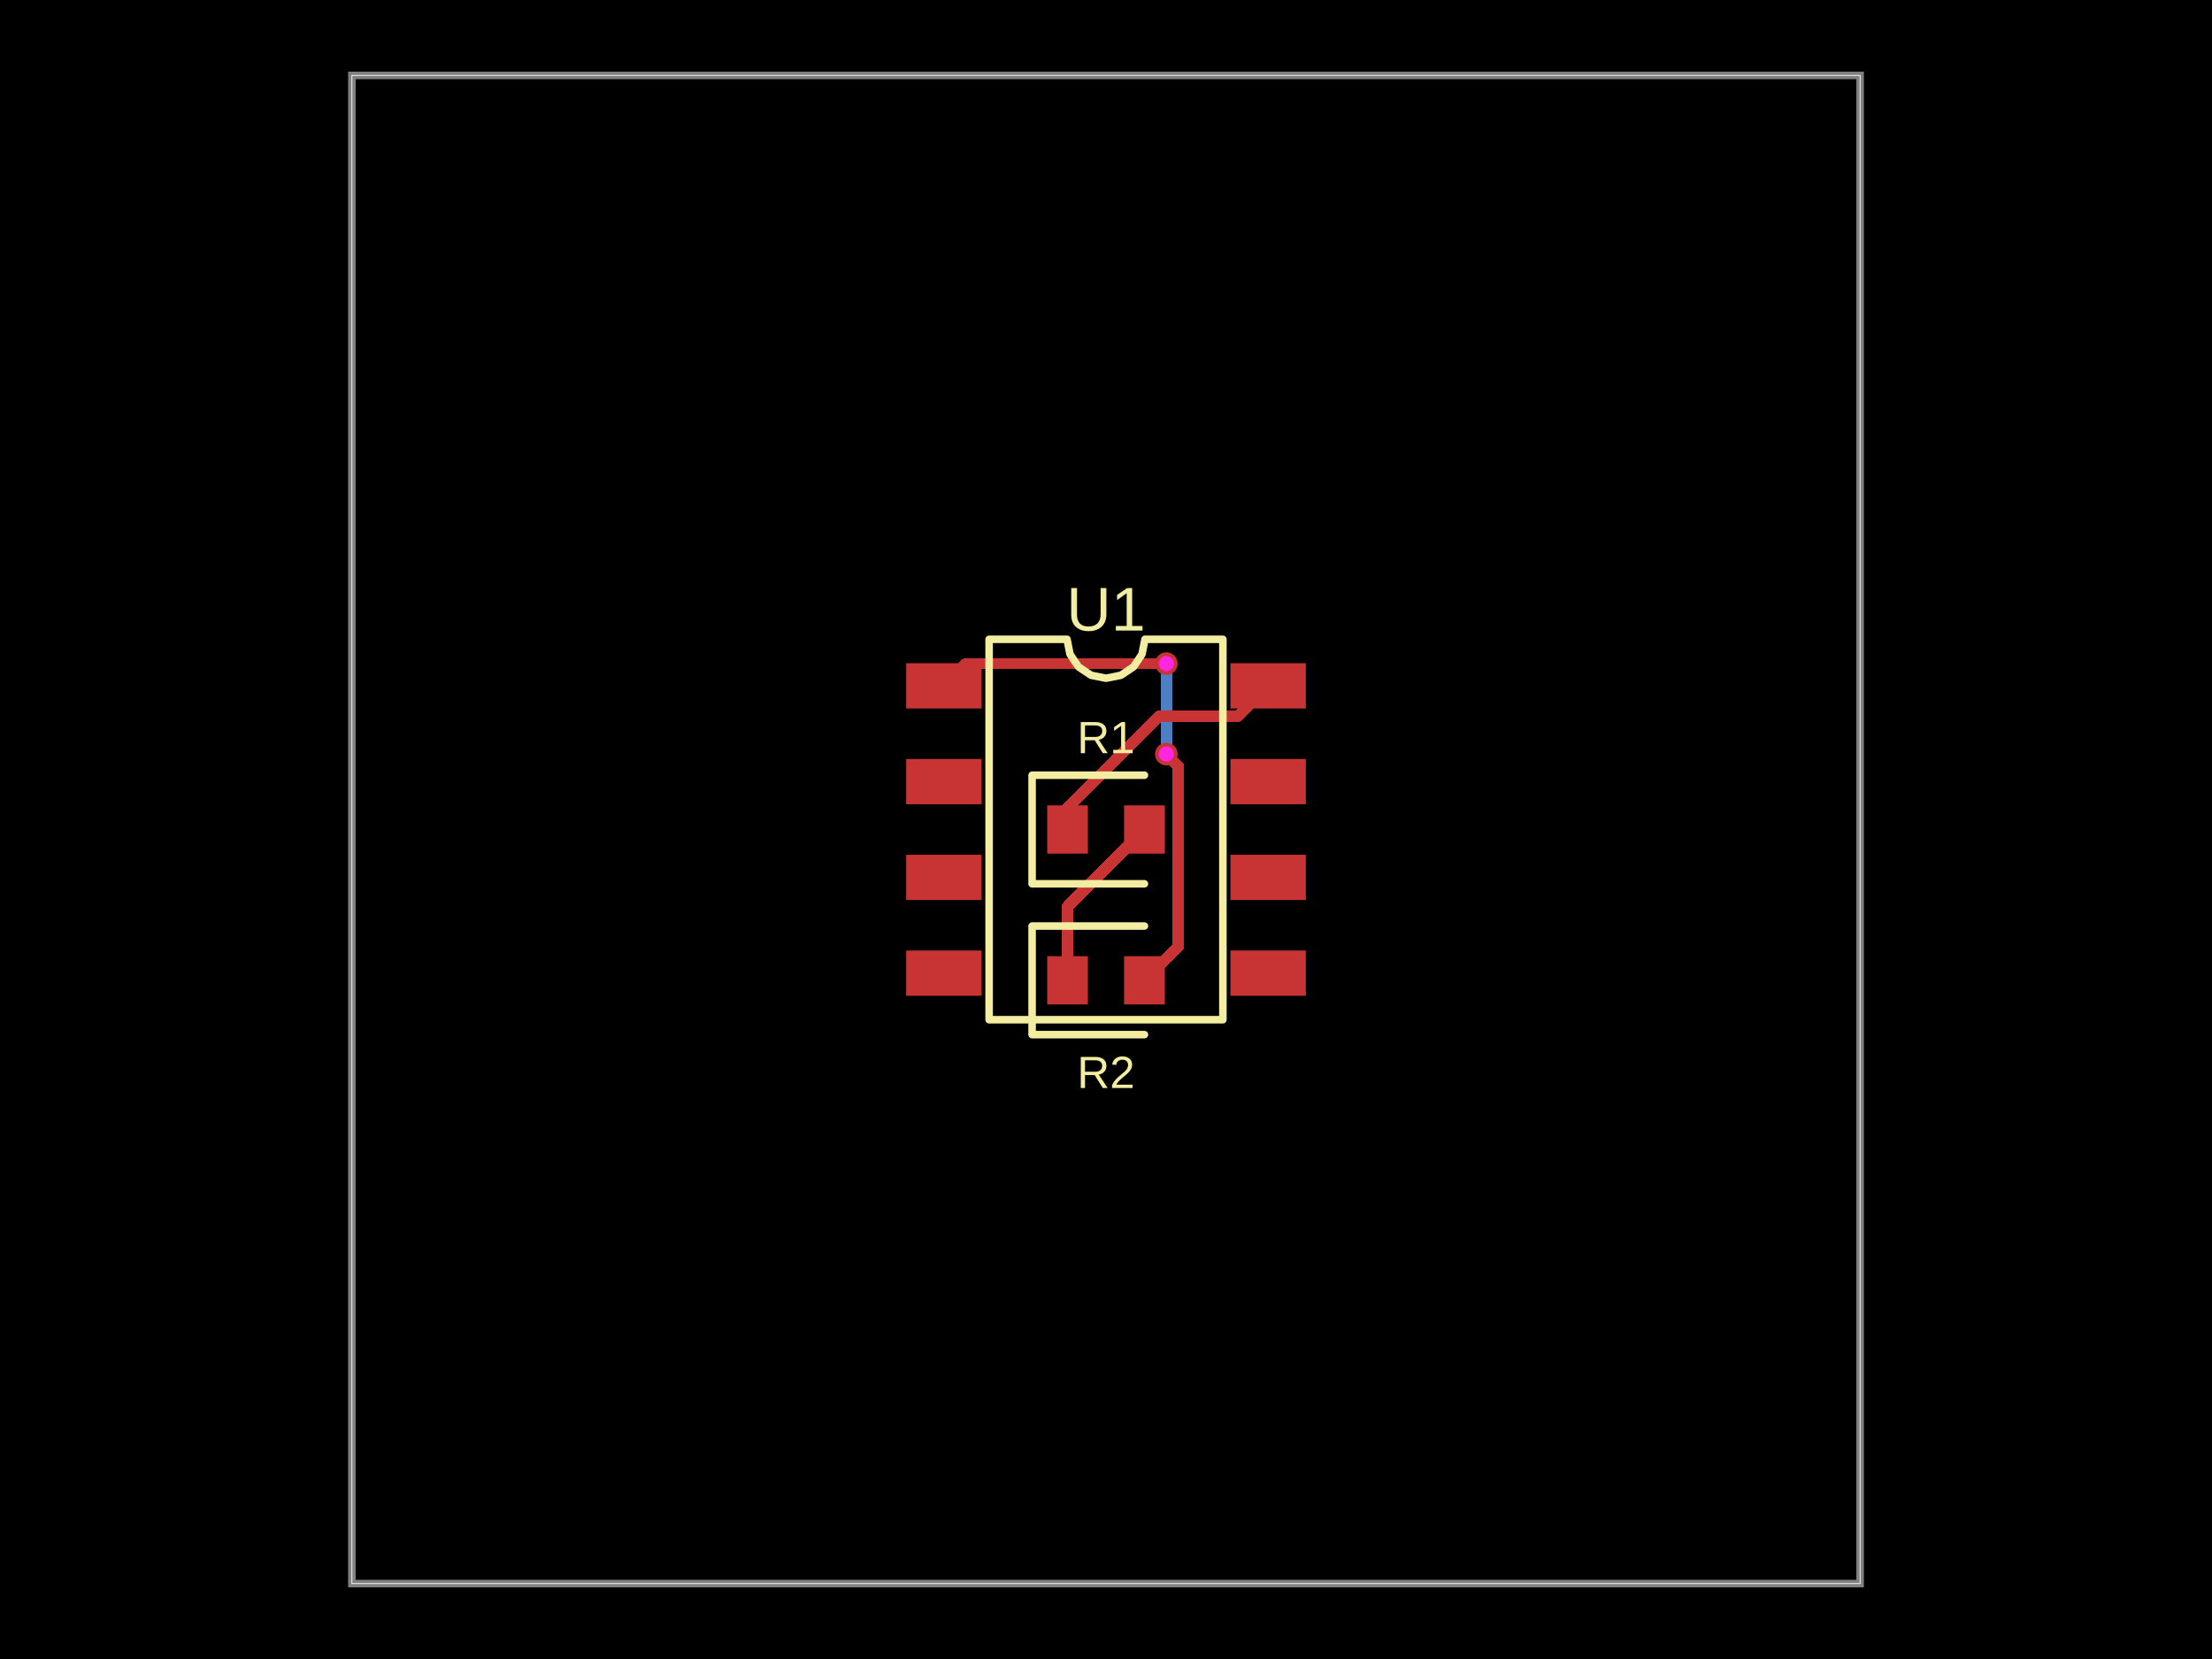
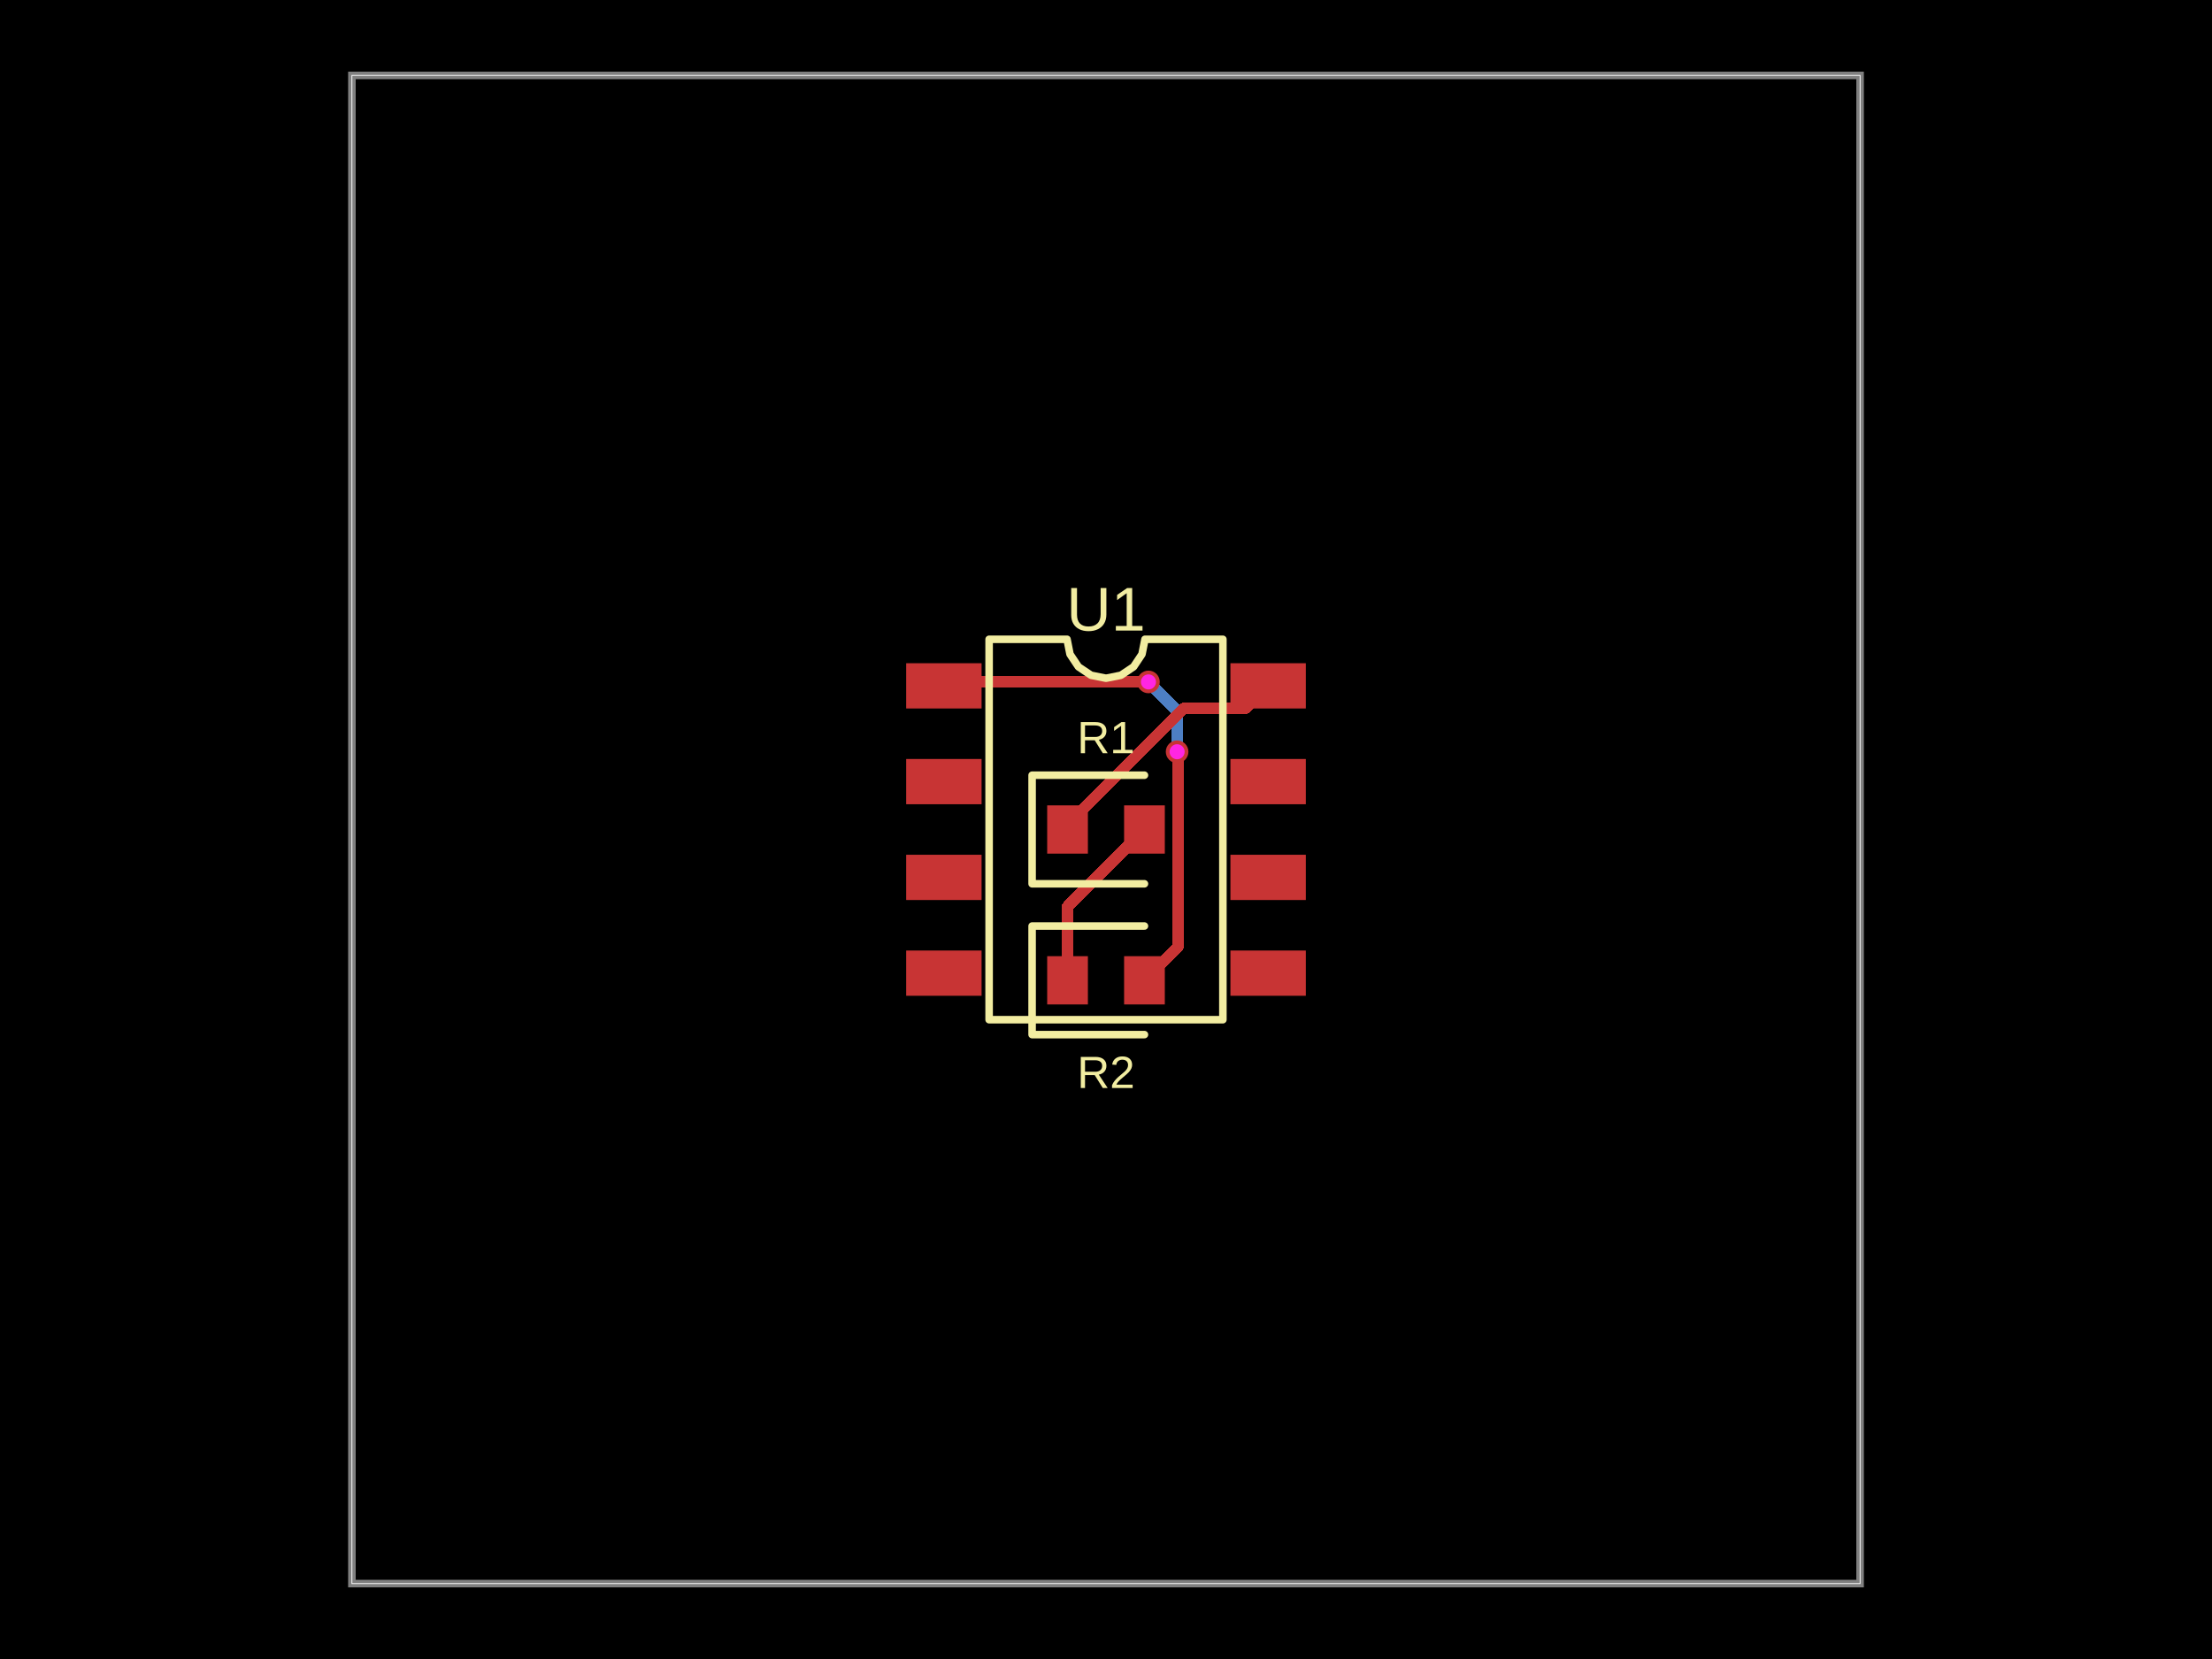
- <svg xmlns="http://www.w3.org/2000/svg" width="800" height="600" data-software-used-string="@tscircuit/core@0.0.1148">
+ <svg xmlns="http://www.w3.org/2000/svg" width="800" height="600" data-software-used-string="@tscircuit/core@0.0.1155">
  <style />
  <rect class="boundary" x="0" y="0" fill="#000" width="800" height="600" data-type="pcb_background" data-pcb-layer="global" />
  <rect class="pcb-boundary" fill="none" stroke="#fff" stroke-width="0.3" x="127.273" y="27.273" width="545.455" height="545.455" data-type="pcb_boundary" data-pcb-layer="global" />
  <path class="pcb-board" d="M 127.273 572.727 L 672.727 572.727 L 672.727 27.273 L 127.273 27.273 Z" fill="none" stroke="rgba(255, 255, 255, 0.5)" stroke-width="2.727" data-type="pcb_board" data-pcb-layer="board" />
-   <path class="pcb-trace" stroke="rgb(77, 127, 196)" fill="none" d="M 421.818 272.727 L 421.818 272.727" stroke-width="4.091" stroke-linecap="round" stroke-linejoin="round" shape-rendering="crispEdges" data-type="pcb_trace" data-pcb-layer="bottom" />
-   <path class="pcb-trace" stroke="rgb(77, 127, 196)" fill="none" d="M 421.818 272.727 L 421.818 245.485" stroke-width="4.091" stroke-linecap="round" stroke-linejoin="round" shape-rendering="crispEdges" data-type="pcb_trace" data-pcb-layer="bottom" />
-   <path class="pcb-trace" stroke="rgb(77, 127, 196)" fill="none" d="M 421.818 245.485 L 421.818 245.485" stroke-width="4.091" stroke-linecap="round" stroke-linejoin="round" shape-rendering="crispEdges" data-type="pcb_trace" data-pcb-layer="bottom" />
-   <path class="pcb-trace" stroke="rgb(77, 127, 196)" fill="none" d="M 421.818 245.485 L 421.818 240" stroke-width="4.091" stroke-linecap="round" stroke-linejoin="round" shape-rendering="crispEdges" data-type="pcb_trace" data-pcb-layer="bottom" />
-   <path class="pcb-trace" stroke="rgb(77, 127, 196)" fill="none" d="M 421.818 240 L 421.818 240" stroke-width="4.091" stroke-linecap="round" stroke-linejoin="round" shape-rendering="crispEdges" data-type="pcb_trace" data-pcb-layer="bottom" />
-   <path class="pcb-trace" stroke="rgb(77, 127, 196)" fill="none" d="M 421.818 240 L 421.818 240" stroke-width="4.091" stroke-linecap="round" stroke-linejoin="round" shape-rendering="crispEdges" data-type="pcb_trace" data-pcb-layer="bottom" />
+   <path class="pcb-trace" stroke="rgb(77, 127, 196)" fill="none" d="M 425.718 271.882 L 425.718 271.882" stroke-width="4.091" stroke-linecap="round" stroke-linejoin="round" shape-rendering="crispEdges" data-type="pcb_trace" data-pcb-layer="bottom" />
+   <path class="pcb-trace" stroke="rgb(77, 127, 196)" fill="none" d="M 425.718 271.882 L 425.718 257.078" stroke-width="4.091" stroke-linecap="round" stroke-linejoin="round" shape-rendering="crispEdges" data-type="pcb_trace" data-pcb-layer="bottom" />
+   <path class="pcb-trace" stroke="rgb(77, 127, 196)" fill="none" d="M 425.718 257.078 L 416.921 248.281" stroke-width="4.091" stroke-linecap="round" stroke-linejoin="round" shape-rendering="crispEdges" data-type="pcb_trace" data-pcb-layer="bottom" />
+   <path class="pcb-trace" stroke="rgb(77, 127, 196)" fill="none" d="M 416.921 248.281 L 416.921 248.194" stroke-width="4.091" stroke-linecap="round" stroke-linejoin="round" shape-rendering="crispEdges" data-type="pcb_trace" data-pcb-layer="bottom" />
+   <path class="pcb-trace" stroke="rgb(77, 127, 196)" fill="none" d="M 416.921 248.194 L 415.355 246.627" stroke-width="4.091" stroke-linecap="round" stroke-linejoin="round" shape-rendering="crispEdges" data-type="pcb_trace" data-pcb-layer="bottom" />
+   <path class="pcb-trace" stroke="rgb(77, 127, 196)" fill="none" d="M 415.355 246.627 L 415.355 246.627" stroke-width="4.091" stroke-linecap="round" stroke-linejoin="round" shape-rendering="crispEdges" data-type="pcb_trace" data-pcb-layer="bottom" />
  <rect class="pcb-pad" fill="rgb(200, 52, 52)" x="327.727" y="239.864" width="27.273" height="16.364" data-type="pcb_smtpad" data-pcb-layer="top" />
  <rect class="pcb-pad" fill="rgb(200, 52, 52)" x="327.727" y="274.5" width="27.273" height="16.364" data-type="pcb_smtpad" data-pcb-layer="top" />
  <rect class="pcb-pad" fill="rgb(200, 52, 52)" x="327.727" y="309.136" width="27.273" height="16.364" data-type="pcb_smtpad" data-pcb-layer="top" />
  <rect class="pcb-pad" fill="rgb(200, 52, 52)" x="327.727" y="343.773" width="27.273" height="16.364" data-type="pcb_smtpad" data-pcb-layer="top" />
  <rect class="pcb-pad" fill="rgb(200, 52, 52)" x="445" y="343.773" width="27.273" height="16.364" data-type="pcb_smtpad" data-pcb-layer="top" />
  <rect class="pcb-pad" fill="rgb(200, 52, 52)" x="445" y="309.136" width="27.273" height="16.364" data-type="pcb_smtpad" data-pcb-layer="top" />
  <rect class="pcb-pad" fill="rgb(200, 52, 52)" x="445" y="274.5" width="27.273" height="16.364" data-type="pcb_smtpad" data-pcb-layer="top" />
  <rect class="pcb-pad" fill="rgb(200, 52, 52)" x="445" y="239.864" width="27.273" height="16.364" data-type="pcb_smtpad" data-pcb-layer="top" />
  <rect class="pcb-pad" fill="rgb(200, 52, 52)" x="378.727" y="291.273" width="14.727" height="17.455" data-type="pcb_smtpad" data-pcb-layer="top" />
  <rect class="pcb-pad" fill="rgb(200, 52, 52)" x="406.545" y="291.273" width="14.727" height="17.455" data-type="pcb_smtpad" data-pcb-layer="top" />
  <rect class="pcb-pad" fill="rgb(200, 52, 52)" x="378.727" y="345.818" width="14.727" height="17.455" data-type="pcb_smtpad" data-pcb-layer="top" />
  <rect class="pcb-pad" fill="rgb(200, 52, 52)" x="406.545" y="345.818" width="14.727" height="17.455" data-type="pcb_smtpad" data-pcb-layer="top" />
-   <path class="pcb-trace" stroke="rgb(200, 52, 52)" fill="none" d="M 386.091 300 L 386.091 292.091" stroke-width="4.091" stroke-linecap="round" stroke-linejoin="round" shape-rendering="crispEdges" data-type="pcb_trace" data-pcb-layer="top" />
-   <path class="pcb-trace" stroke="rgb(200, 52, 52)" fill="none" d="M 386.091 292.091 L 419.066 259.116" stroke-width="4.091" stroke-linecap="round" stroke-linejoin="round" shape-rendering="crispEdges" data-type="pcb_trace" data-pcb-layer="top" />
-   <path class="pcb-trace" stroke="rgb(200, 52, 52)" fill="none" d="M 419.066 259.116 L 447.566 259.116" stroke-width="4.091" stroke-linecap="round" stroke-linejoin="round" shape-rendering="crispEdges" data-type="pcb_trace" data-pcb-layer="top" />
-   <path class="pcb-trace" stroke="rgb(200, 52, 52)" fill="none" d="M 447.566 259.116 L 458.636 248.045" stroke-width="4.091" stroke-linecap="round" stroke-linejoin="round" shape-rendering="crispEdges" data-type="pcb_trace" data-pcb-layer="top" />
-   <path class="pcb-trace" stroke="rgb(200, 52, 52)" fill="none" d="M 413.909 354.545 L 426.205 342.249" stroke-width="4.091" stroke-linecap="round" stroke-linejoin="round" shape-rendering="crispEdges" data-type="pcb_trace" data-pcb-layer="top" />
-   <path class="pcb-trace" stroke="rgb(200, 52, 52)" fill="none" d="M 426.205 342.249 L 426.205 277.823" stroke-width="4.091" stroke-linecap="round" stroke-linejoin="round" shape-rendering="crispEdges" data-type="pcb_trace" data-pcb-layer="top" />
-   <path class="pcb-trace" stroke="rgb(200, 52, 52)" fill="none" d="M 426.205 277.823 L 426.205 277.115" stroke-width="4.091" stroke-linecap="round" stroke-linejoin="round" shape-rendering="crispEdges" data-type="pcb_trace" data-pcb-layer="top" />
-   <path class="pcb-trace" stroke="rgb(200, 52, 52)" fill="none" d="M 426.205 277.115 L 421.818 272.727" stroke-width="4.091" stroke-linecap="round" stroke-linejoin="round" shape-rendering="crispEdges" data-type="pcb_trace" data-pcb-layer="top" />
-   <path class="pcb-trace" stroke="rgb(200, 52, 52)" fill="none" d="M 421.818 272.727 L 421.818 272.727" stroke-width="4.091" stroke-linecap="round" stroke-linejoin="round" shape-rendering="crispEdges" data-type="pcb_trace" data-pcb-layer="top" />
-   <path class="pcb-trace" stroke="rgb(200, 52, 52)" fill="none" d="M 421.818 240 L 421.818 240" stroke-width="4.091" stroke-linecap="round" stroke-linejoin="round" shape-rendering="crispEdges" data-type="pcb_trace" data-pcb-layer="top" />
-   <path class="pcb-trace" stroke="rgb(200, 52, 52)" fill="none" d="M 421.818 240 L 349.409 240" stroke-width="4.091" stroke-linecap="round" stroke-linejoin="round" shape-rendering="crispEdges" data-type="pcb_trace" data-pcb-layer="top" />
-   <path class="pcb-trace" stroke="rgb(200, 52, 52)" fill="none" d="M 349.409 240 L 341.364 248.045" stroke-width="4.091" stroke-linecap="round" stroke-linejoin="round" shape-rendering="crispEdges" data-type="pcb_trace" data-pcb-layer="top" />
+   <path class="pcb-trace" stroke="rgb(200, 52, 52)" fill="none" d="M 386.091 300 L 386.091 298.28" stroke-width="4.091" stroke-linecap="round" stroke-linejoin="round" shape-rendering="crispEdges" data-type="pcb_trace" data-pcb-layer="top" />
+   <path class="pcb-trace" stroke="rgb(200, 52, 52)" fill="none" d="M 386.091 298.28 L 428.264 256.107" stroke-width="4.091" stroke-linecap="round" stroke-linejoin="round" shape-rendering="crispEdges" data-type="pcb_trace" data-pcb-layer="top" />
+   <path class="pcb-trace" stroke="rgb(200, 52, 52)" fill="none" d="M 428.264 256.107 L 450.574 256.107" stroke-width="4.091" stroke-linecap="round" stroke-linejoin="round" shape-rendering="crispEdges" data-type="pcb_trace" data-pcb-layer="top" />
+   <path class="pcb-trace" stroke="rgb(200, 52, 52)" fill="none" d="M 450.574 256.107 L 458.636 248.045" stroke-width="4.091" stroke-linecap="round" stroke-linejoin="round" shape-rendering="crispEdges" data-type="pcb_trace" data-pcb-layer="top" />
+   <path class="pcb-trace" stroke="rgb(200, 52, 52)" fill="none" d="M 413.909 354.545 L 426.061 342.394" stroke-width="4.091" stroke-linecap="round" stroke-linejoin="round" shape-rendering="crispEdges" data-type="pcb_trace" data-pcb-layer="top" />
+   <path class="pcb-trace" stroke="rgb(200, 52, 52)" fill="none" d="M 426.061 342.394 L 426.061 272.224" stroke-width="4.091" stroke-linecap="round" stroke-linejoin="round" shape-rendering="crispEdges" data-type="pcb_trace" data-pcb-layer="top" />
+   <path class="pcb-trace" stroke="rgb(200, 52, 52)" fill="none" d="M 426.061 272.224 L 426.061 272.224" stroke-width="4.091" stroke-linecap="round" stroke-linejoin="round" shape-rendering="crispEdges" data-type="pcb_trace" data-pcb-layer="top" />
+   <path class="pcb-trace" stroke="rgb(200, 52, 52)" fill="none" d="M 426.061 272.224 L 425.718 271.882" stroke-width="4.091" stroke-linecap="round" stroke-linejoin="round" shape-rendering="crispEdges" data-type="pcb_trace" data-pcb-layer="top" />
+   <path class="pcb-trace" stroke="rgb(200, 52, 52)" fill="none" d="M 425.718 271.882 L 425.718 271.882" stroke-width="4.091" stroke-linecap="round" stroke-linejoin="round" shape-rendering="crispEdges" data-type="pcb_trace" data-pcb-layer="top" />
+   <path class="pcb-trace" stroke="rgb(200, 52, 52)" fill="none" d="M 415.355 246.627 L 415.355 246.627" stroke-width="4.091" stroke-linecap="round" stroke-linejoin="round" shape-rendering="crispEdges" data-type="pcb_trace" data-pcb-layer="top" />
+   <path class="pcb-trace" stroke="rgb(200, 52, 52)" fill="none" d="M 415.355 246.627 L 342.782 246.627" stroke-width="4.091" stroke-linecap="round" stroke-linejoin="round" shape-rendering="crispEdges" data-type="pcb_trace" data-pcb-layer="top" />
+   <path class="pcb-trace" stroke="rgb(200, 52, 52)" fill="none" d="M 342.782 246.627 L 341.364 248.045" stroke-width="4.091" stroke-linecap="round" stroke-linejoin="round" shape-rendering="crispEdges" data-type="pcb_trace" data-pcb-layer="top" />
  <path class="pcb-trace" stroke="rgb(200, 52, 52)" fill="none" d="M 413.909 300 L 386.091 327.818" stroke-width="4.091" stroke-linecap="round" stroke-linejoin="round" shape-rendering="crispEdges" data-type="pcb_trace" data-pcb-layer="top" />
  <path class="pcb-trace" stroke="rgb(200, 52, 52)" fill="none" d="M 386.091 327.818 L 386.091 354.545" stroke-width="4.091" stroke-linecap="round" stroke-linejoin="round" shape-rendering="crispEdges" data-type="pcb_trace" data-pcb-layer="top" />
  <path class="pcb-silkscreen pcb-silkscreen-top" d="M 357.727 368.795 L 357.727 231.205 L 385.909 231.205 L 386.982 236.597 L 390.036 241.168 L 394.608 244.223 L 400 245.295 L 405.392 244.223 L 409.964 241.168 L 413.018 236.597 L 414.091 231.205 L 442.273 231.205 L 442.273 368.795 L 357.727 368.795 Z" fill="none" stroke="#f2eda1" stroke-width="2.727" stroke-linecap="round" stroke-linejoin="round" data-pcb-component-id="pcb_component_0" data-pcb-silkscreen-path-id="pcb_silkscreen_path_0" data-type="pcb_silkscreen_path" data-pcb-layer="top" />
  <text x="0" y="0" dx="0" dy="0" fill="#f2eda1" font-family="Arial, sans-serif" font-size="22.375" text-anchor="middle" dominant-baseline="central" transform="matrix(1,0,0,1,400,220.2955)" class="pcb-silkscreen-text pcb-silkscreen-top" data-pcb-silkscreen-text-id="pcb_component_0" stroke="none" data-type="pcb_silkscreen_text" data-pcb-layer="top">U1</text>
  <path class="pcb-silkscreen pcb-silkscreen-top" d="M 413.909 280.364 L 373.273 280.364 L 373.273 319.636 L 413.909 319.636" fill="none" stroke="#f2eda1" stroke-width="2.727" stroke-linecap="round" stroke-linejoin="round" data-pcb-component-id="pcb_component_1" data-pcb-silkscreen-path-id="pcb_silkscreen_path_1" data-type="pcb_silkscreen_path" data-pcb-layer="top" />
  <text x="0" y="0" dx="0" dy="0" fill="#f2eda1" font-family="Arial, sans-serif" font-size="16.364" text-anchor="middle" dominant-baseline="central" transform="matrix(1,0,0,1,400,266.7273)" class="pcb-silkscreen-text pcb-silkscreen-top" data-pcb-silkscreen-text-id="pcb_component_1" stroke="none" data-type="pcb_silkscreen_text" data-pcb-layer="top">R1</text>
  <path class="pcb-silkscreen pcb-silkscreen-top" d="M 413.909 334.909 L 373.273 334.909 L 373.273 374.182 L 413.909 374.182" fill="none" stroke="#f2eda1" stroke-width="2.727" stroke-linecap="round" stroke-linejoin="round" data-pcb-component-id="pcb_component_2" data-pcb-silkscreen-path-id="pcb_silkscreen_path_2" data-type="pcb_silkscreen_path" data-pcb-layer="top" />
  <text x="0" y="0" dx="0" dy="0" fill="#f2eda1" font-family="Arial, sans-serif" font-size="16.364" text-anchor="middle" dominant-baseline="central" transform="matrix(1,0,0,1,400,387.8182)" class="pcb-silkscreen-text pcb-silkscreen-top" data-pcb-silkscreen-text-id="pcb_component_2" stroke="none" data-type="pcb_silkscreen_text" data-pcb-layer="top">R2</text>
  <g data-type="pcb_via" data-pcb-layer="through">
-     <circle class="pcb-hole-outer" fill="rgb(200, 52, 52)" cx="421.818" cy="272.727" r="4.091" data-type="pcb_via" data-pcb-layer="top" />
-     <circle class="pcb-hole-inner" fill="#FF26E2" cx="421.818" cy="272.727" r="2.727" data-type="pcb_via" data-pcb-layer="drill" />
+     <circle class="pcb-hole-outer" fill="rgb(200, 52, 52)" cx="425.718" cy="271.882" r="4.091" data-type="pcb_via" data-pcb-layer="top" />
+     <circle class="pcb-hole-inner" fill="#FF26E2" cx="425.718" cy="271.882" r="2.727" data-type="pcb_via" data-pcb-layer="drill" />
  </g>
  <g data-type="pcb_via" data-pcb-layer="through">
-     <circle class="pcb-hole-outer" fill="rgb(200, 52, 52)" cx="421.818" cy="240" r="4.091" data-type="pcb_via" data-pcb-layer="top" />
-     <circle class="pcb-hole-inner" fill="#FF26E2" cx="421.818" cy="240" r="2.727" data-type="pcb_via" data-pcb-layer="drill" />
+     <circle class="pcb-hole-outer" fill="rgb(200, 52, 52)" cx="415.355" cy="246.627" r="4.091" data-type="pcb_via" data-pcb-layer="top" />
+     <circle class="pcb-hole-inner" fill="#FF26E2" cx="415.355" cy="246.627" r="2.727" data-type="pcb_via" data-pcb-layer="drill" />
  </g>
</svg>
